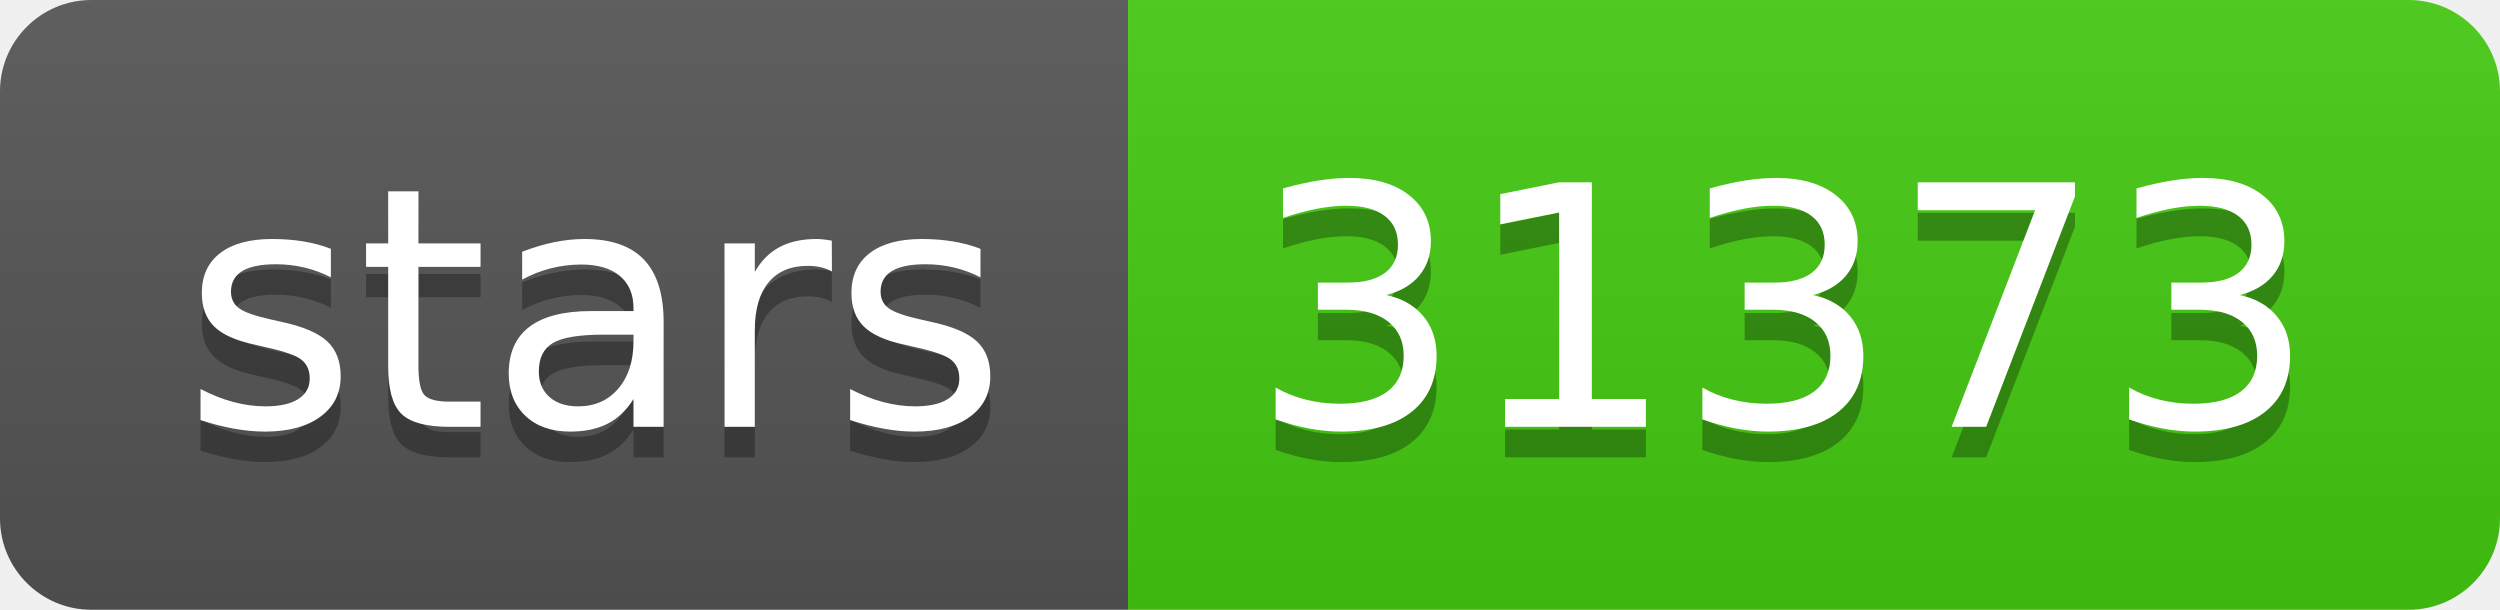
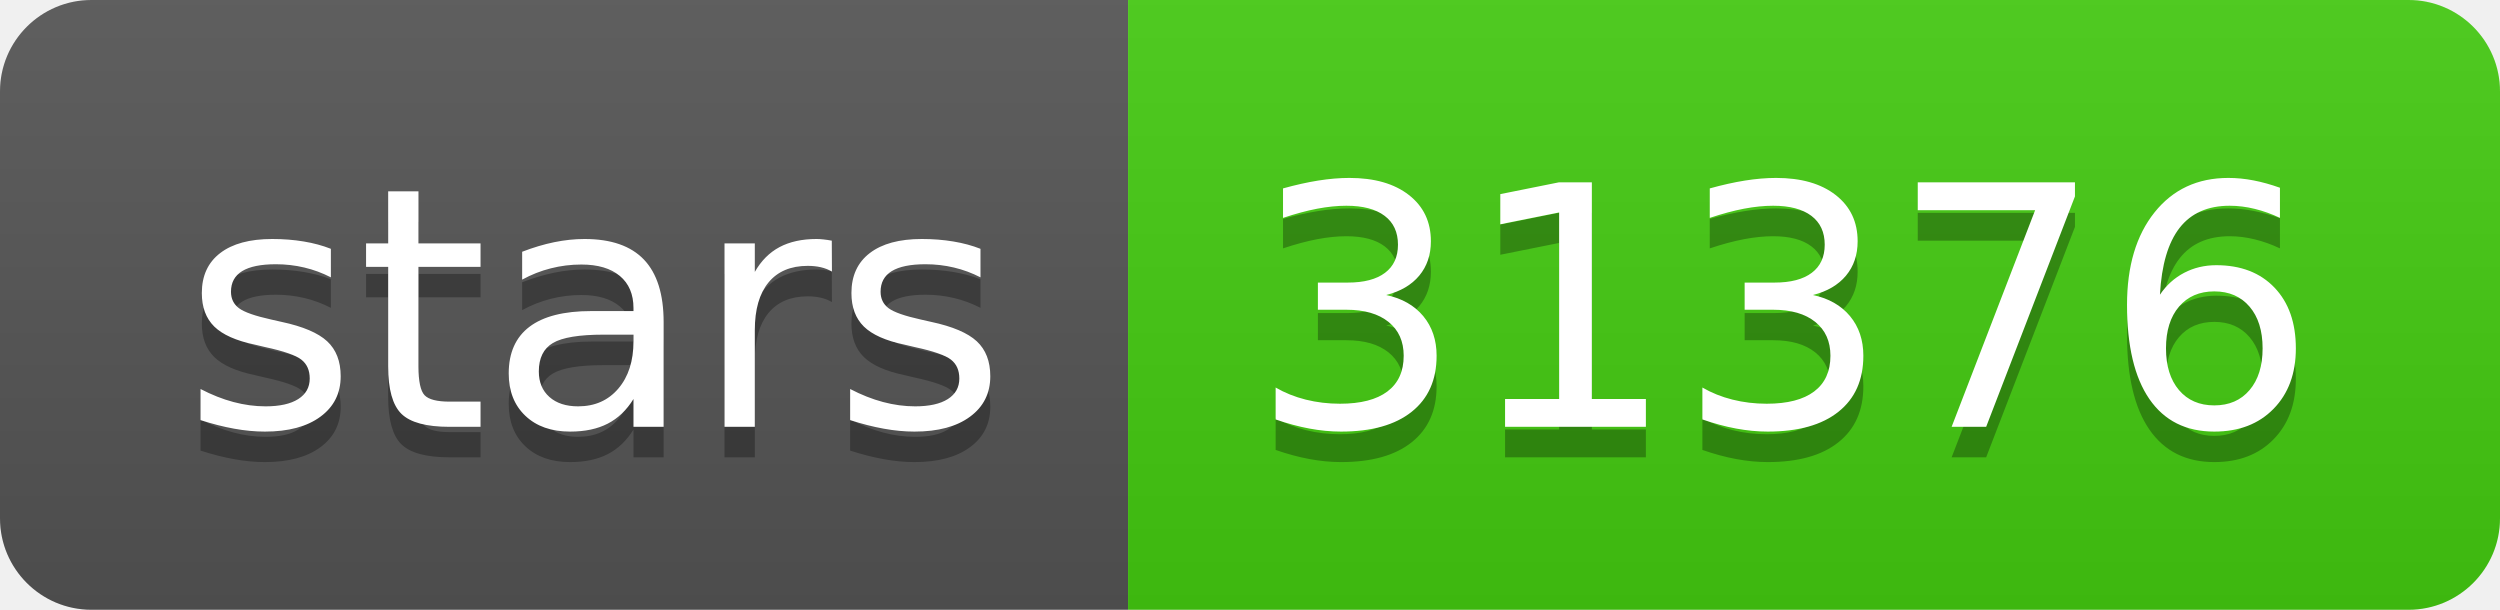
- <svg xmlns="http://www.w3.org/2000/svg" width="82" height="20" role="img" aria-label="stars: 31373">
+ <svg xmlns="http://www.w3.org/2000/svg" width="82" height="20" role="img" aria-label="stars: 31376">
  <linearGradient id="s" x2="0" y2="100%">
    <stop offset="0" stop-color="#bbb" stop-opacity=".1" />
    <stop offset="1" stop-opacity=".1" />
  </linearGradient>
  <clipPath id="r">
    <rect width="82" height="20" rx="3" fill="#fff" />
  </clipPath>
  <g clip-path="url(#r)">
    <rect width="37" height="20" fill="#555" />
    <rect x="37" width="45" height="20" fill="#4c1" />
    <rect width="82" height="20" fill="url(#s)" />
  </g>
  <g fill="#fff" text-anchor="middle" font-family="Verdana,Geneva,DejaVu Sans,sans-serif" text-rendering="geometricPrecision" font-size="110">
    <text aria-hidden="true" x="195" y="150" fill="#010101" fill-opacity=".3" transform="scale(.1)" textLength="270">stars</text>
    <text x="195" y="140" transform="scale(.1)" fill="#fff" textLength="270">stars</text>
-     <text aria-hidden="true" x="585" y="150" fill="#010101" fill-opacity=".3" transform="scale(.1)" textLength="350">31373</text>
-     <text x="585" y="140" transform="scale(.1)" fill="#fff" textLength="350">31373</text>
+     <text aria-hidden="true" x="585" y="150" fill="#010101" fill-opacity=".3" transform="scale(.1)" textLength="350">31376</text>
+     <text x="585" y="140" transform="scale(.1)" fill="#fff" textLength="350">31376</text>
  </g>
</svg>
